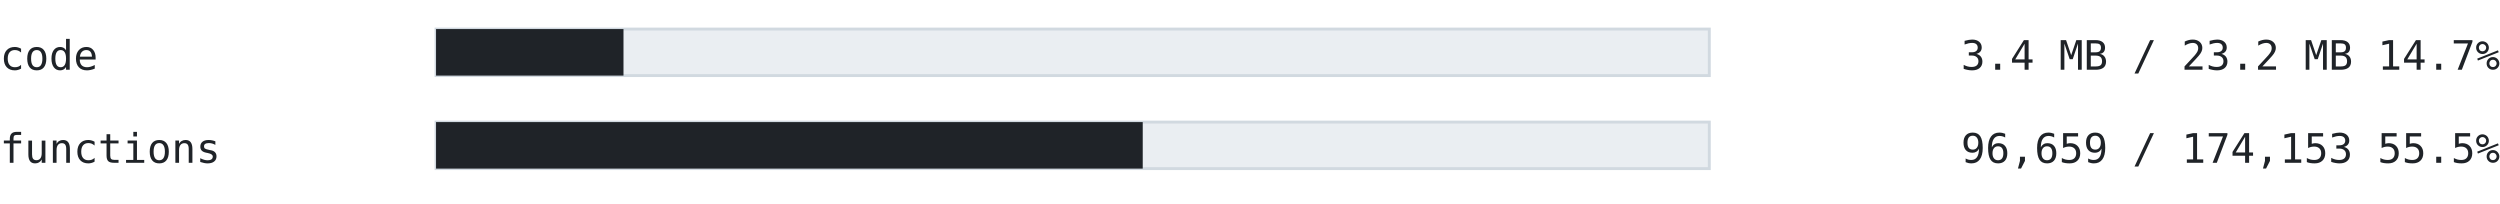
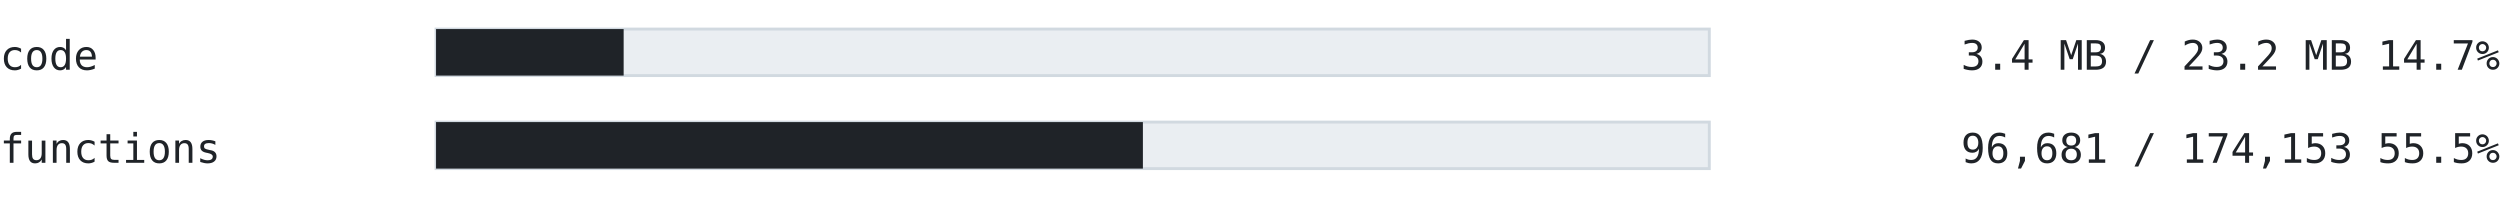
<svg xmlns="http://www.w3.org/2000/svg" width="860" height="70" viewBox="0 0 860 70" font-family="ui-monospace, SFMono-Regular, 'Cascadia Mono', Consolas, 'DejaVu Sans Mono', monospace">
  <text x="0" y="24" font-size="14" fill="#1f2328" text-anchor="start" font-weight="normal">code</text>
  <rect x="150" y="10" width="438" height="16" fill="#eaeef2" stroke="#d1d9e0" />
-   <rect x="150" y="10" width="64.48" height="16" fill="#1f2328" />
+   <rect x="150" y="10" width="64.535" height="16" fill="#1f2328" />
  <text x="860" y="24" font-size="14" fill="#1f2328" text-anchor="end" font-weight="normal">3.4 MB / 23.2 MB  14.7%</text>
  <text x="0" y="56" font-size="14" fill="#1f2328" text-anchor="start" font-weight="normal">functions</text>
  <rect x="150" y="42" width="438" height="16" fill="#eaeef2" stroke="#d1d9e0" />
-   <rect x="150" y="42" width="243.1" height="16" fill="#1f2328" />
-   <text x="860" y="56" font-size="14" fill="#1f2328" text-anchor="end" font-weight="normal">96,659 / 174,153  55.5%</text>
+   <rect x="150" y="42" width="243.156" height="16" fill="#1f2328" />
+   <text x="860" y="56" font-size="14" fill="#1f2328" text-anchor="end" font-weight="normal">96,681 / 174,153  55.5%</text>
</svg>
